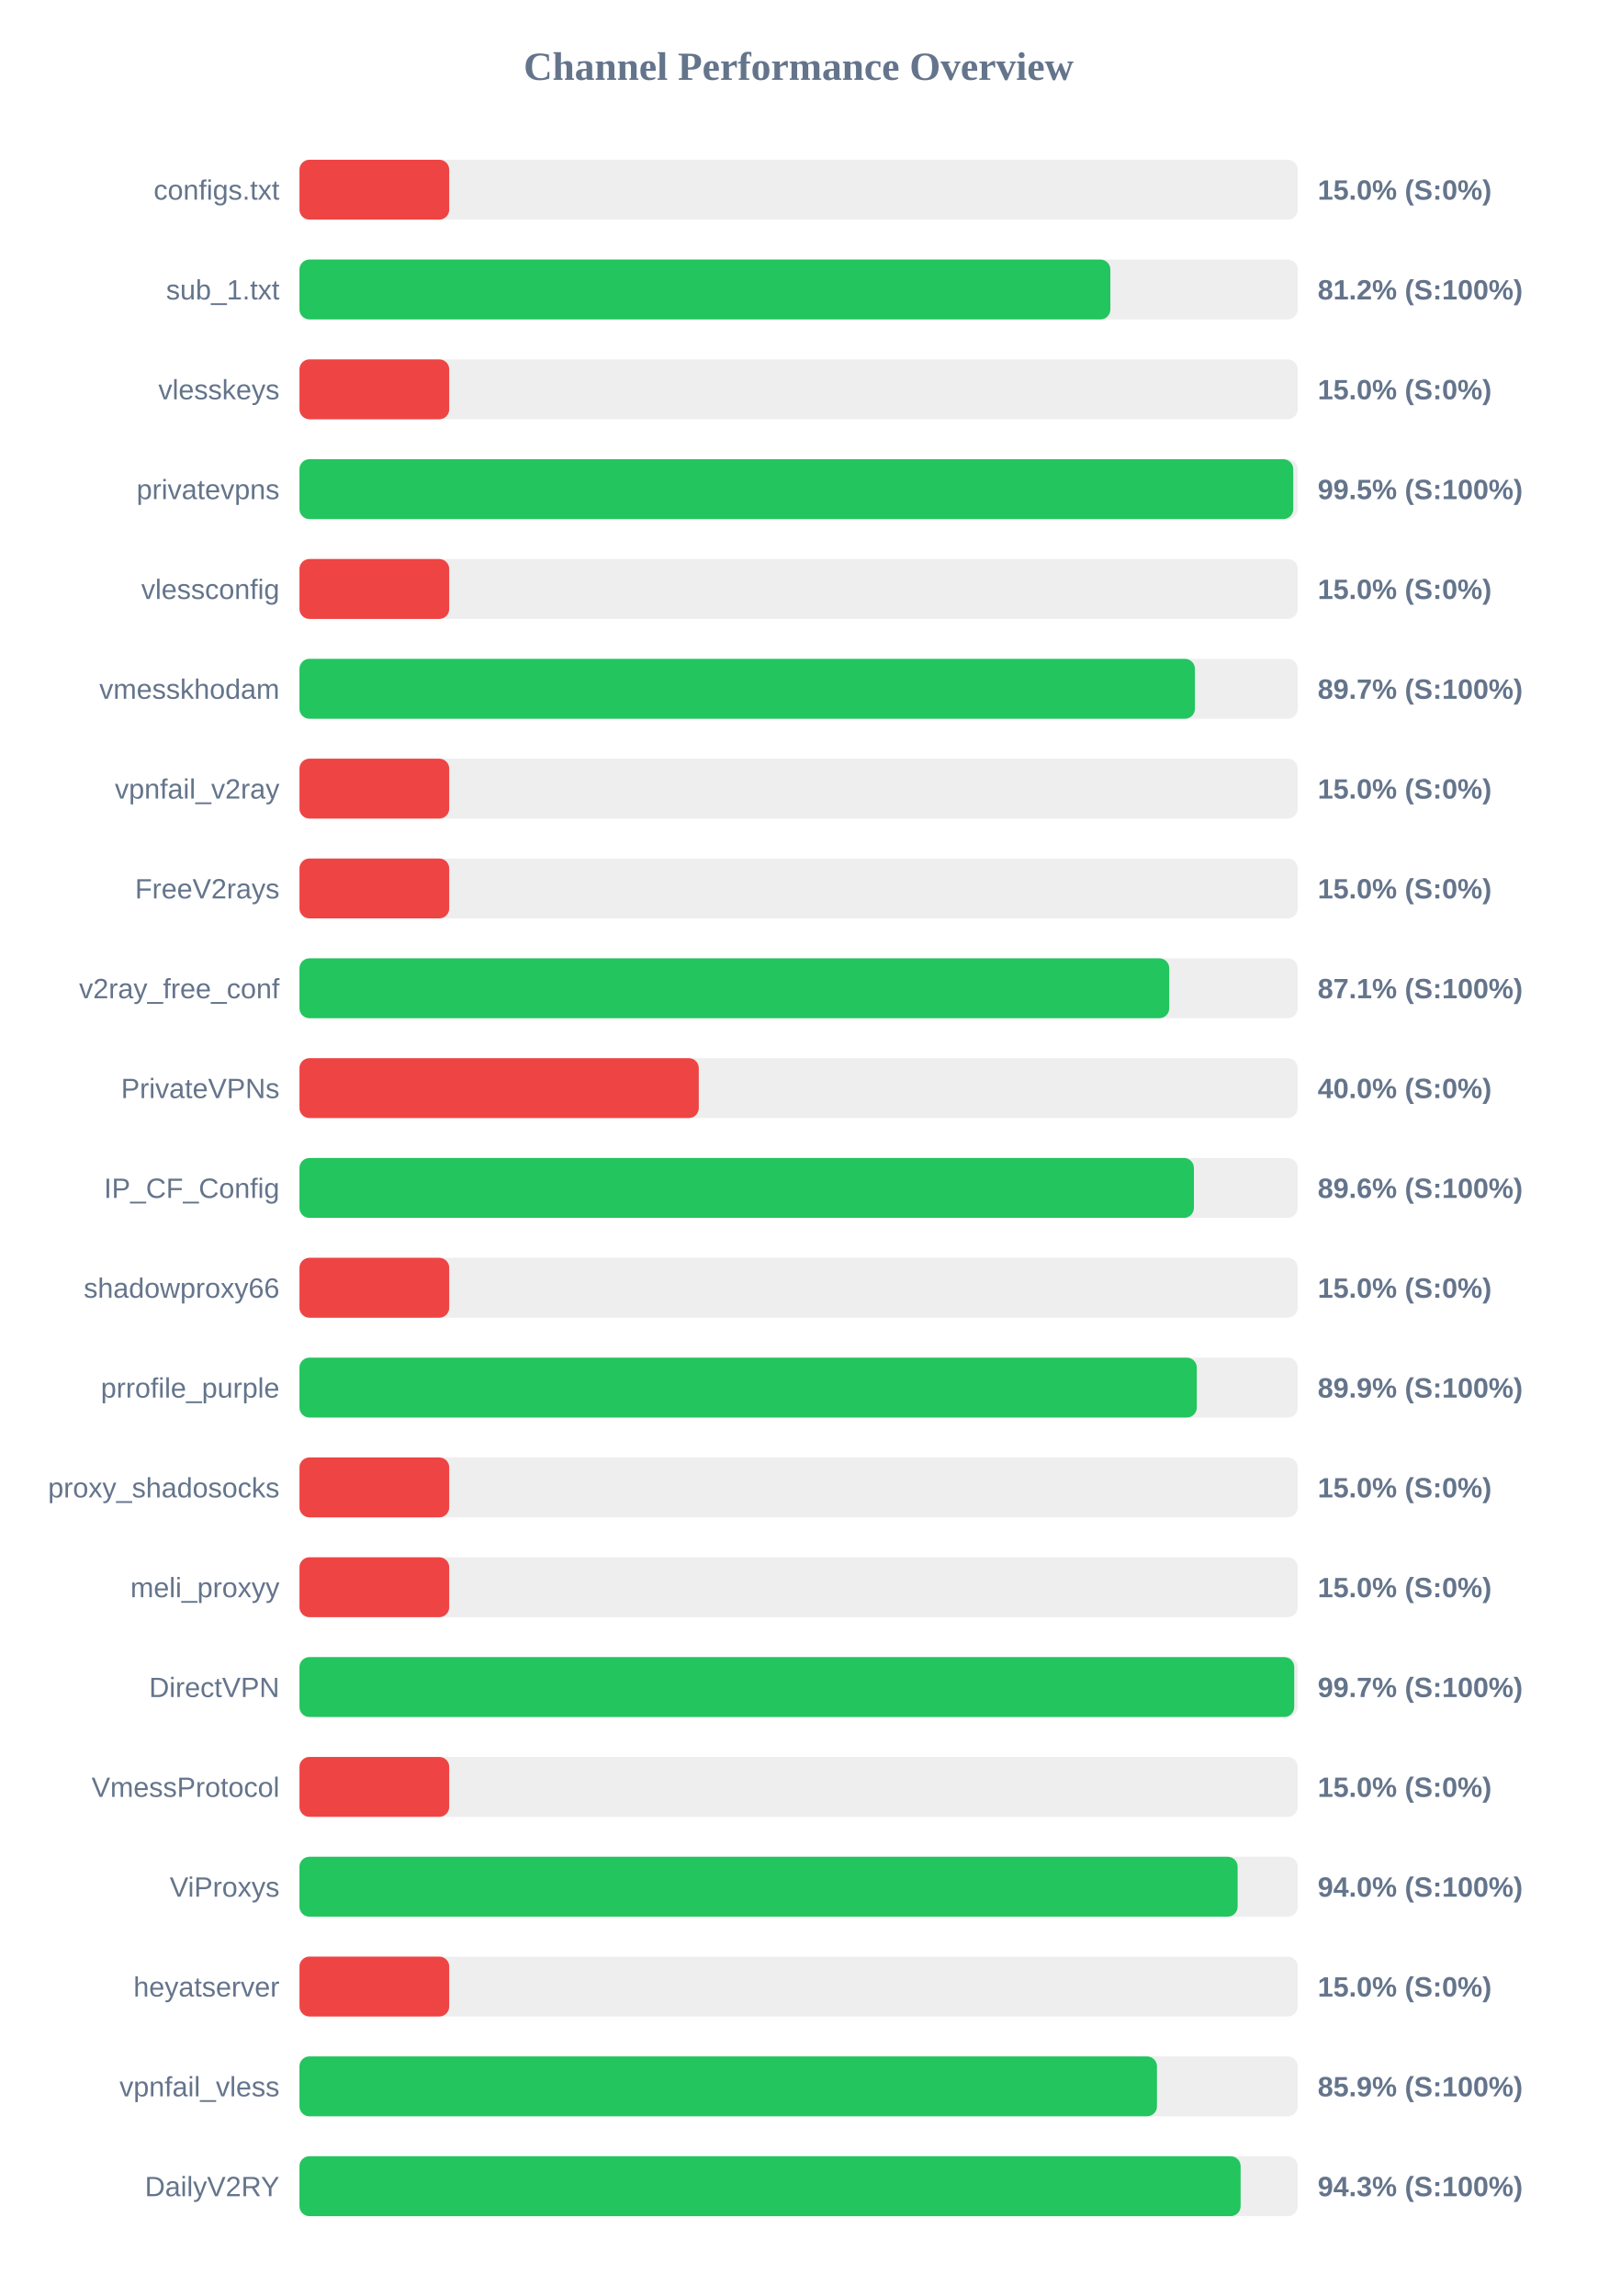
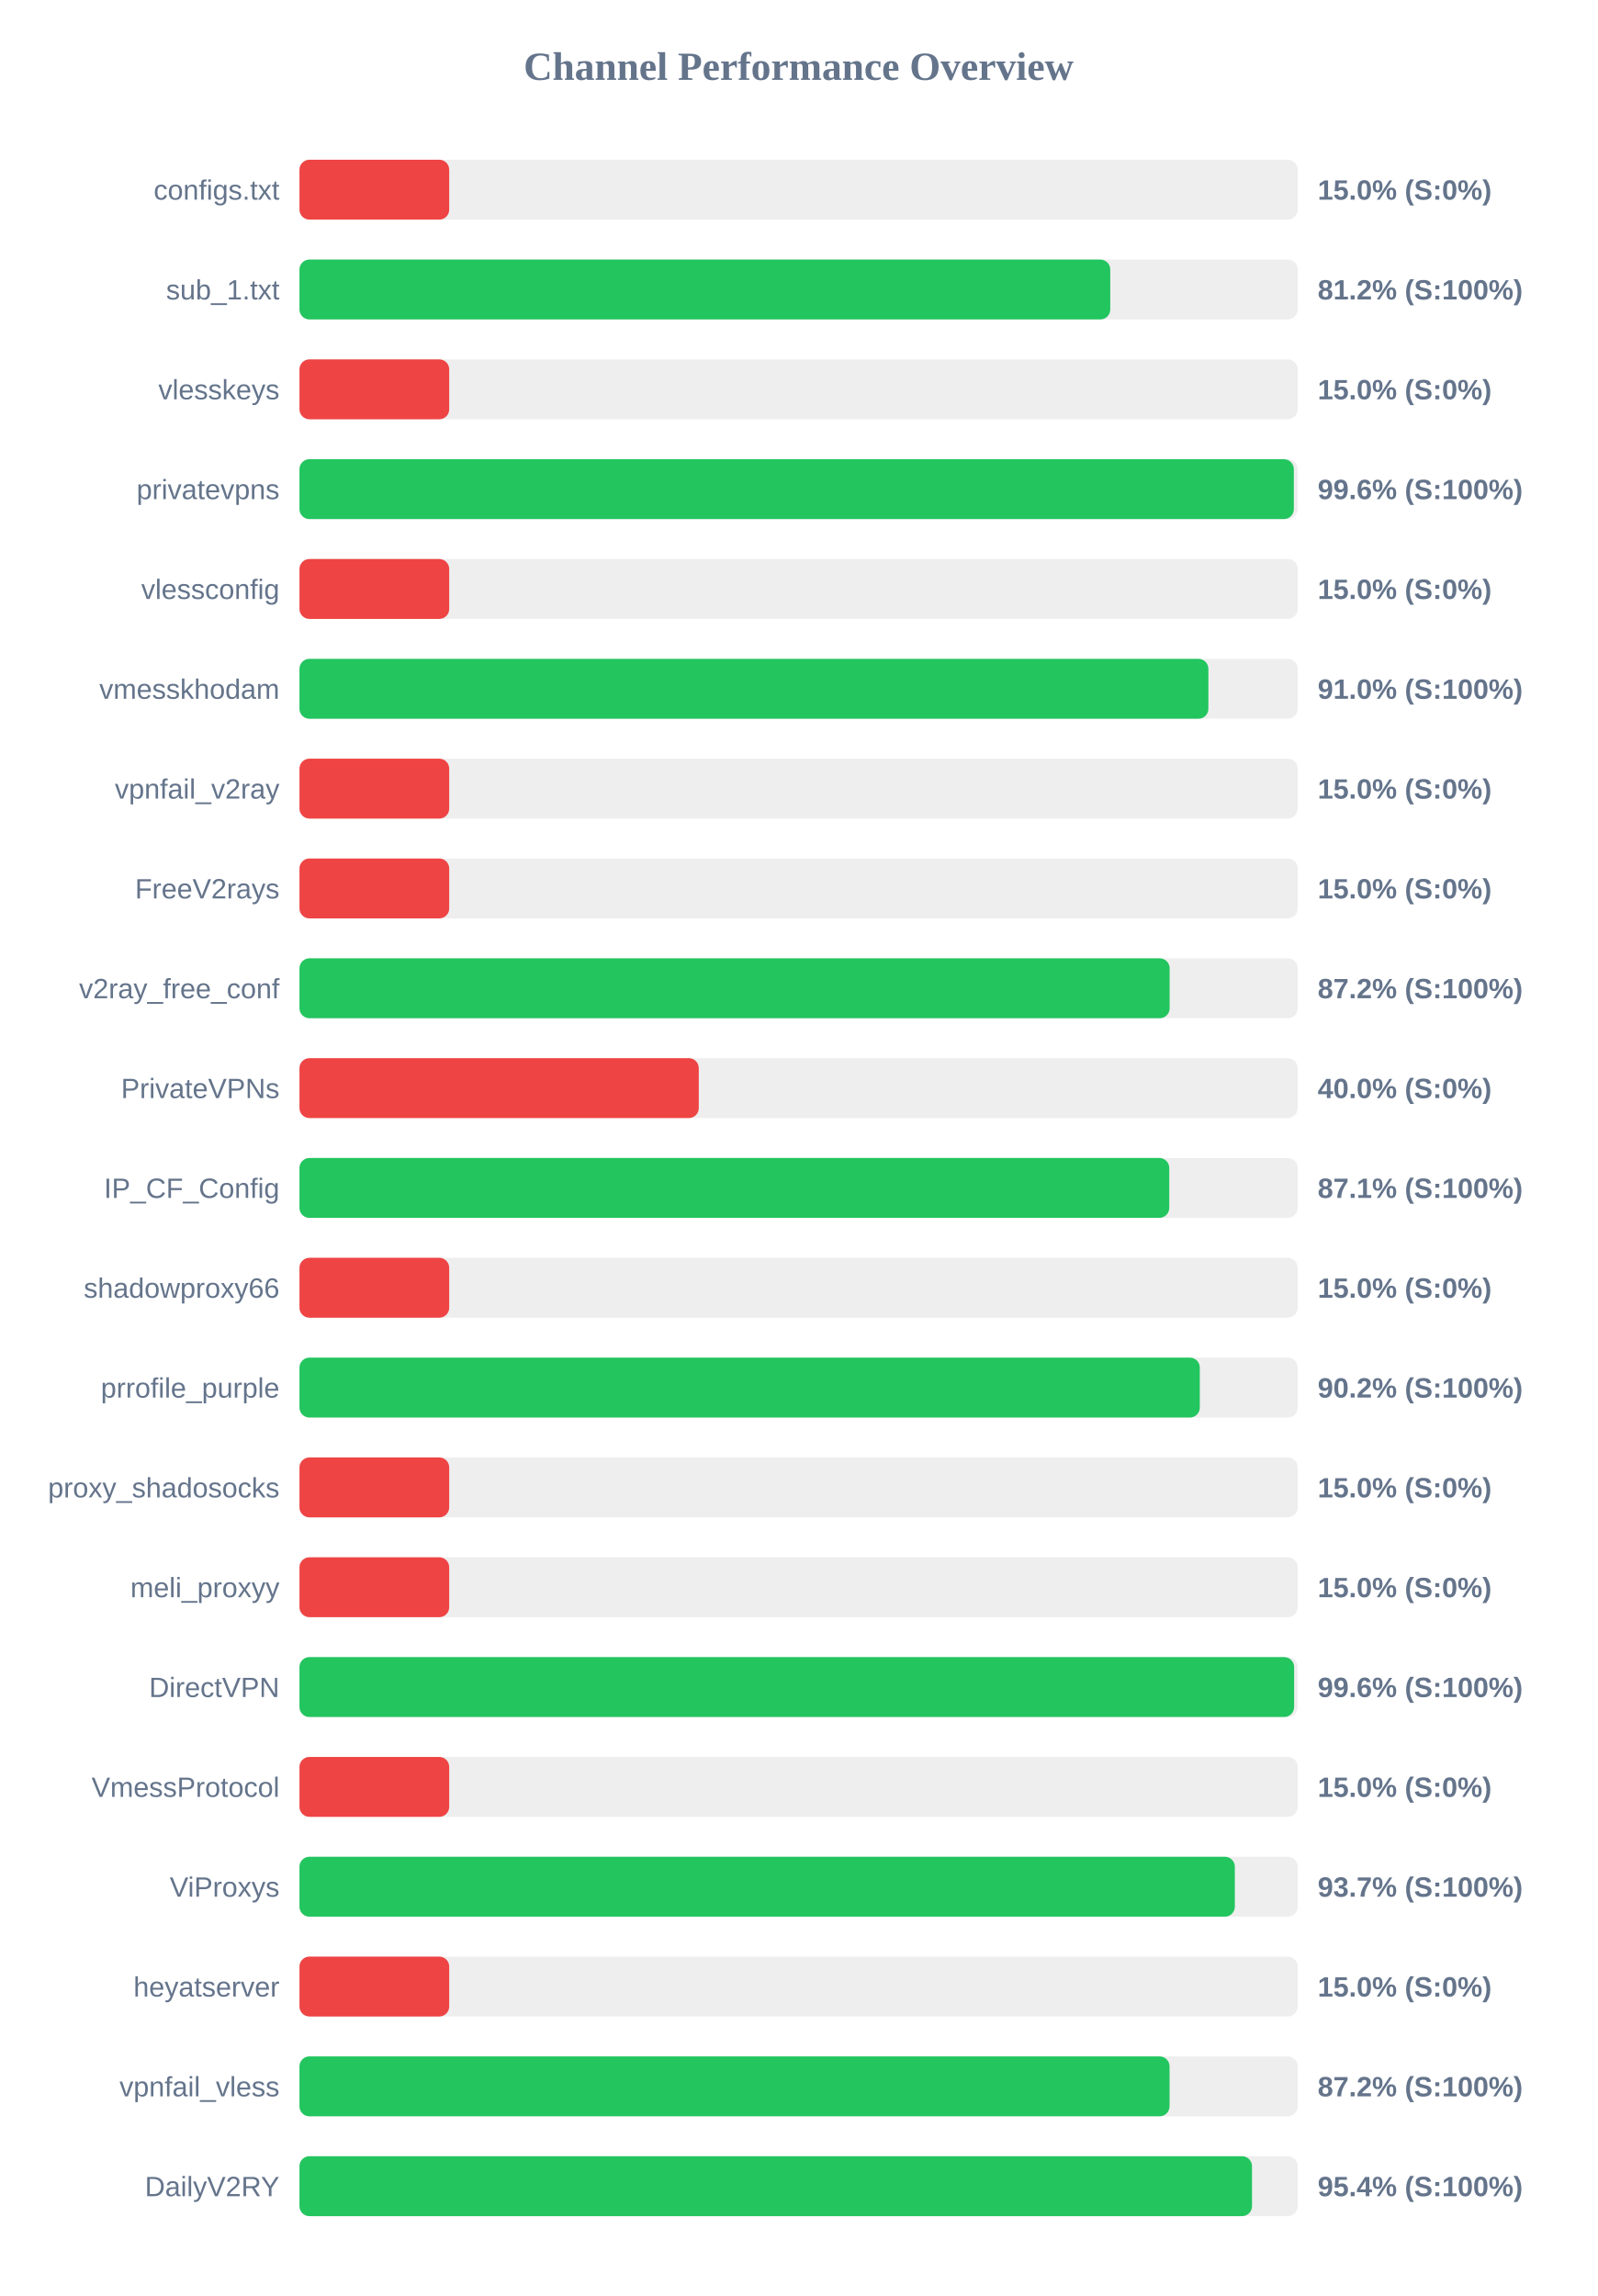
<svg xmlns="http://www.w3.org/2000/svg" width="800" height="1150" version="1.1">
  <style>
        .row { font: 14px Arial; fill: #64748b; }
        .score { font: bold 14px Arial; fill: #64748b; }
    </style>
  <text x="400" y="40" text-anchor="middle" font-size="20px" font-weight="bold" fill="#64748b">Channel Performance Overview</text>
  <rect x="150" y="80" width="500" height="30" fill="#eee" rx="5" />
  <rect x="150" y="80" width="75.0" height="30" fill="#ef4444" rx="5" />
  <text x="140" y="100" text-anchor="end" class="row">configs.txt</text>
  <text x="660" y="100" text-anchor="start" class="score">15.0% (S:0%)</text>
  <rect x="150" y="130" width="500" height="30" fill="#eee" rx="5" />
-   <rect x="150" y="130" width="406.15" height="30" fill="#22c55e" rx="5" />
+   <rect x="150" y="130" width="406.1" height="30" fill="#22c55e" rx="5" />
  <text x="140" y="150" text-anchor="end" class="row">sub_1.txt</text>
  <text x="660" y="150" text-anchor="start" class="score">81.2% (S:100%)</text>
  <rect x="150" y="180" width="500" height="30" fill="#eee" rx="5" />
  <rect x="150" y="180" width="75.0" height="30" fill="#ef4444" rx="5" />
  <text x="140" y="200" text-anchor="end" class="row">vlesskeys</text>
  <text x="660" y="200" text-anchor="start" class="score">15.0% (S:0%)</text>
  <rect x="150" y="230" width="500" height="30" fill="#eee" rx="5" />
-   <rect x="150" y="230" width="497.75" height="30" fill="#22c55e" rx="5" />
+   <rect x="150" y="230" width="498.05" height="30" fill="#22c55e" rx="5" />
  <text x="140" y="250" text-anchor="end" class="row">privatevpns</text>
-   <text x="660" y="250" text-anchor="start" class="score">99.5% (S:100%)</text>
+   <text x="660" y="250" text-anchor="start" class="score">99.6% (S:100%)</text>
  <rect x="150" y="280" width="500" height="30" fill="#eee" rx="5" />
  <rect x="150" y="280" width="75.0" height="30" fill="#ef4444" rx="5" />
  <text x="140" y="300" text-anchor="end" class="row">vlessconfig</text>
  <text x="660" y="300" text-anchor="start" class="score">15.0% (S:0%)</text>
  <rect x="150" y="330" width="500" height="30" fill="#eee" rx="5" />
-   <rect x="150" y="330" width="448.5" height="30" fill="#22c55e" rx="5" />
+   <rect x="150" y="330" width="455.25" height="30" fill="#22c55e" rx="5" />
  <text x="140" y="350" text-anchor="end" class="row">vmesskhodam</text>
-   <text x="660" y="350" text-anchor="start" class="score">89.7% (S:100%)</text>
+   <text x="660" y="350" text-anchor="start" class="score">91.0% (S:100%)</text>
  <rect x="150" y="380" width="500" height="30" fill="#eee" rx="5" />
  <rect x="150" y="380" width="75.0" height="30" fill="#ef4444" rx="5" />
  <text x="140" y="400" text-anchor="end" class="row">vpnfail_v2ray</text>
  <text x="660" y="400" text-anchor="start" class="score">15.0% (S:0%)</text>
  <rect x="150" y="430" width="500" height="30" fill="#eee" rx="5" />
  <rect x="150" y="430" width="75.0" height="30" fill="#ef4444" rx="5" />
  <text x="140" y="450" text-anchor="end" class="row">FreeV2rays</text>
  <text x="660" y="450" text-anchor="start" class="score">15.0% (S:0%)</text>
  <rect x="150" y="480" width="500" height="30" fill="#eee" rx="5" />
-   <rect x="150" y="480" width="435.65" height="30" fill="#22c55e" rx="5" />
+   <rect x="150" y="480" width="435.85" height="30" fill="#22c55e" rx="5" />
  <text x="140" y="500" text-anchor="end" class="row">v2ray_free_conf</text>
-   <text x="660" y="500" text-anchor="start" class="score">87.1% (S:100%)</text>
+   <text x="660" y="500" text-anchor="start" class="score">87.2% (S:100%)</text>
  <rect x="150" y="530" width="500" height="30" fill="#eee" rx="5" />
  <rect x="150" y="530" width="200.0" height="30" fill="#ef4444" rx="5" />
  <text x="140" y="550" text-anchor="end" class="row">PrivateVPNs</text>
  <text x="660" y="550" text-anchor="start" class="score">40.0% (S:0%)</text>
  <rect x="150" y="580" width="500" height="30" fill="#eee" rx="5" />
-   <rect x="150" y="580" width="448.0" height="30" fill="#22c55e" rx="5" />
+   <rect x="150" y="580" width="435.65" height="30" fill="#22c55e" rx="5" />
  <text x="140" y="600" text-anchor="end" class="row">IP_CF_Config</text>
-   <text x="660" y="600" text-anchor="start" class="score">89.6% (S:100%)</text>
+   <text x="660" y="600" text-anchor="start" class="score">87.1% (S:100%)</text>
  <rect x="150" y="630" width="500" height="30" fill="#eee" rx="5" />
  <rect x="150" y="630" width="75.0" height="30" fill="#ef4444" rx="5" />
  <text x="140" y="650" text-anchor="end" class="row">shadowproxy66</text>
  <text x="660" y="650" text-anchor="start" class="score">15.0% (S:0%)</text>
  <rect x="150" y="680" width="500" height="30" fill="#eee" rx="5" />
-   <rect x="150" y="680" width="449.45" height="30" fill="#22c55e" rx="5" />
+   <rect x="150" y="680" width="450.95" height="30" fill="#22c55e" rx="5" />
  <text x="140" y="700" text-anchor="end" class="row">prrofile_purple</text>
-   <text x="660" y="700" text-anchor="start" class="score">89.9% (S:100%)</text>
+   <text x="660" y="700" text-anchor="start" class="score">90.2% (S:100%)</text>
  <rect x="150" y="730" width="500" height="30" fill="#eee" rx="5" />
  <rect x="150" y="730" width="75.0" height="30" fill="#ef4444" rx="5" />
  <text x="140" y="750" text-anchor="end" class="row">proxy_shadosocks</text>
  <text x="660" y="750" text-anchor="start" class="score">15.0% (S:0%)</text>
  <rect x="150" y="780" width="500" height="30" fill="#eee" rx="5" />
  <rect x="150" y="780" width="75.0" height="30" fill="#ef4444" rx="5" />
  <text x="140" y="800" text-anchor="end" class="row">meli_proxyy</text>
  <text x="660" y="800" text-anchor="start" class="score">15.0% (S:0%)</text>
  <rect x="150" y="830" width="500" height="30" fill="#eee" rx="5" />
-   <rect x="150" y="830" width="498.25" height="30" fill="#22c55e" rx="5" />
+   <rect x="150" y="830" width="498.2" height="30" fill="#22c55e" rx="5" />
  <text x="140" y="850" text-anchor="end" class="row">DirectVPN</text>
-   <text x="660" y="850" text-anchor="start" class="score">99.7% (S:100%)</text>
+   <text x="660" y="850" text-anchor="start" class="score">99.6% (S:100%)</text>
  <rect x="150" y="880" width="500" height="30" fill="#eee" rx="5" />
  <rect x="150" y="880" width="75.0" height="30" fill="#ef4444" rx="5" />
  <text x="140" y="900" text-anchor="end" class="row">VmessProtocol</text>
  <text x="660" y="900" text-anchor="start" class="score">15.0% (S:0%)</text>
  <rect x="150" y="930" width="500" height="30" fill="#eee" rx="5" />
-   <rect x="150" y="930" width="469.9" height="30" fill="#22c55e" rx="5" />
+   <rect x="150" y="930" width="468.5" height="30" fill="#22c55e" rx="5" />
  <text x="140" y="950" text-anchor="end" class="row">ViProxys</text>
-   <text x="660" y="950" text-anchor="start" class="score">94.0% (S:100%)</text>
+   <text x="660" y="950" text-anchor="start" class="score">93.7% (S:100%)</text>
  <rect x="150" y="980" width="500" height="30" fill="#eee" rx="5" />
  <rect x="150" y="980" width="75.0" height="30" fill="#ef4444" rx="5" />
  <text x="140" y="1000" text-anchor="end" class="row">heyatserver</text>
  <text x="660" y="1000" text-anchor="start" class="score">15.0% (S:0%)</text>
  <rect x="150" y="1030" width="500" height="30" fill="#eee" rx="5" />
-   <rect x="150" y="1030" width="429.5" height="30" fill="#22c55e" rx="5" />
+   <rect x="150" y="1030" width="435.8" height="30" fill="#22c55e" rx="5" />
  <text x="140" y="1050" text-anchor="end" class="row">vpnfail_vless</text>
-   <text x="660" y="1050" text-anchor="start" class="score">85.9% (S:100%)</text>
+   <text x="660" y="1050" text-anchor="start" class="score">87.2% (S:100%)</text>
  <rect x="150" y="1080" width="500" height="30" fill="#eee" rx="5" />
-   <rect x="150" y="1080" width="471.4" height="30" fill="#22c55e" rx="5" />
+   <rect x="150" y="1080" width="477.1" height="30" fill="#22c55e" rx="5" />
  <text x="140" y="1100" text-anchor="end" class="row">DailyV2RY</text>
-   <text x="660" y="1100" text-anchor="start" class="score">94.3% (S:100%)</text>
+   <text x="660" y="1100" text-anchor="start" class="score">95.4% (S:100%)</text>
</svg>
